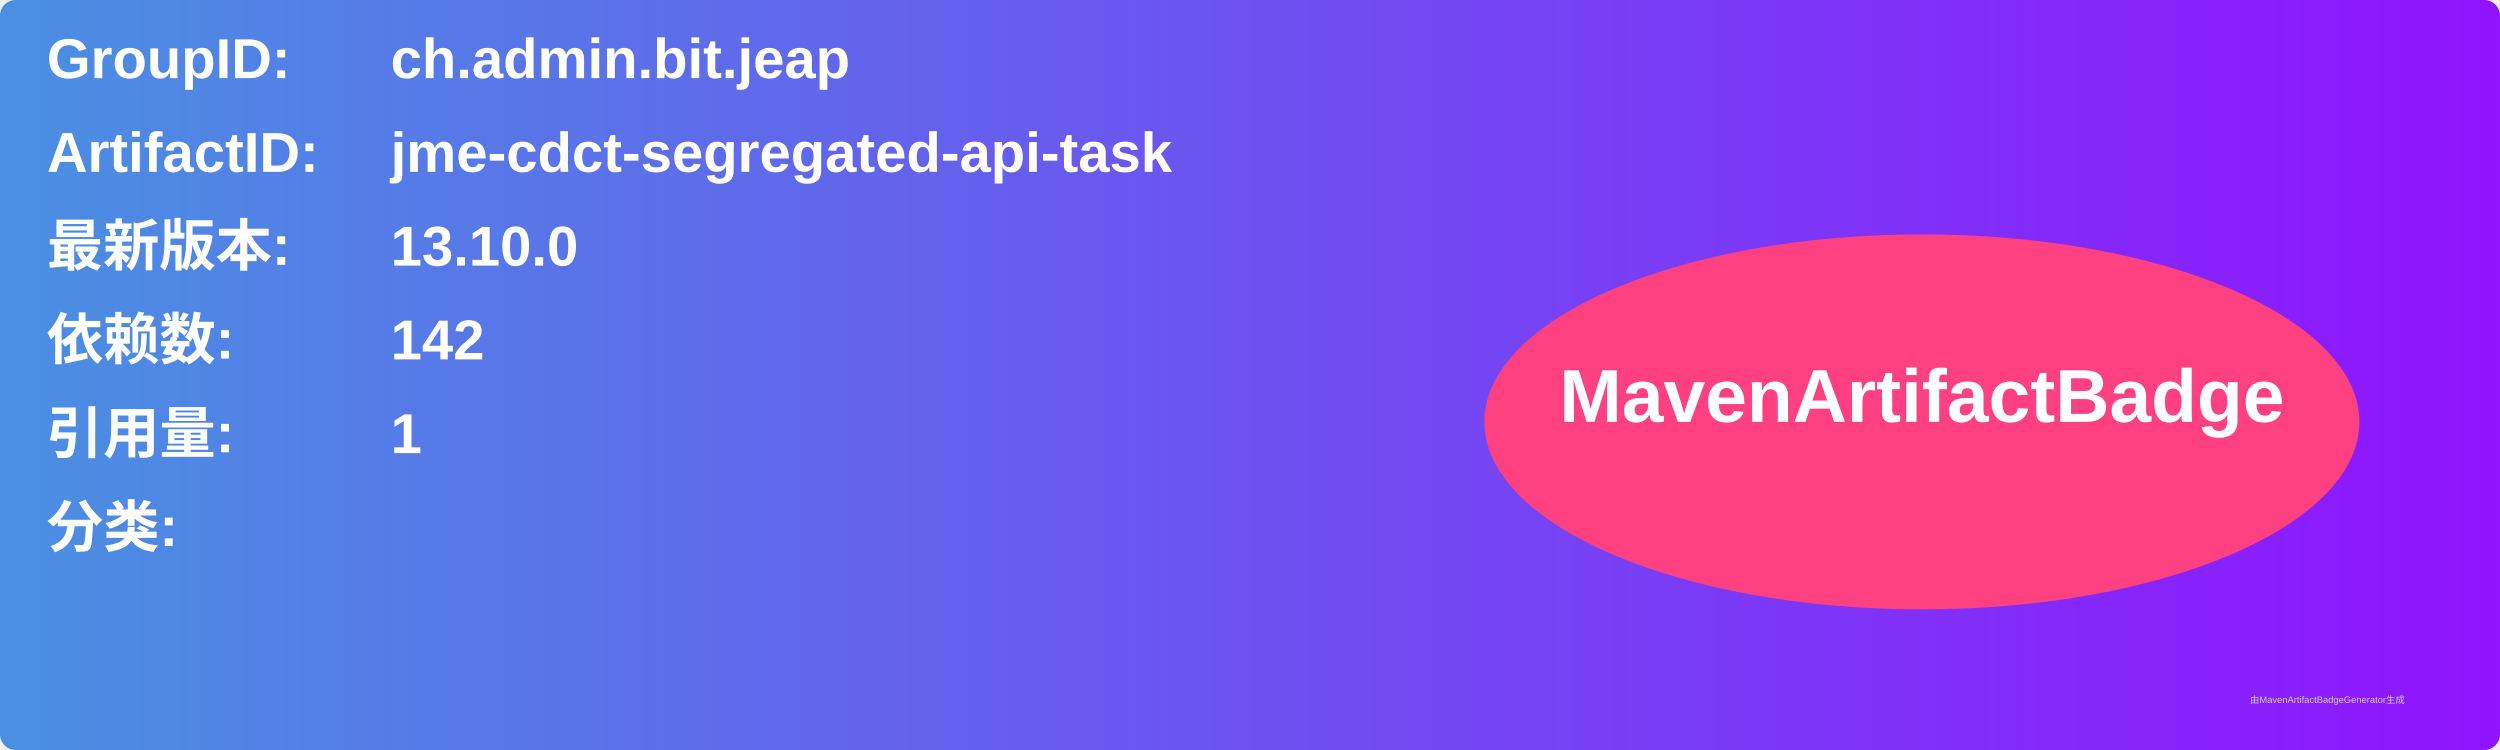
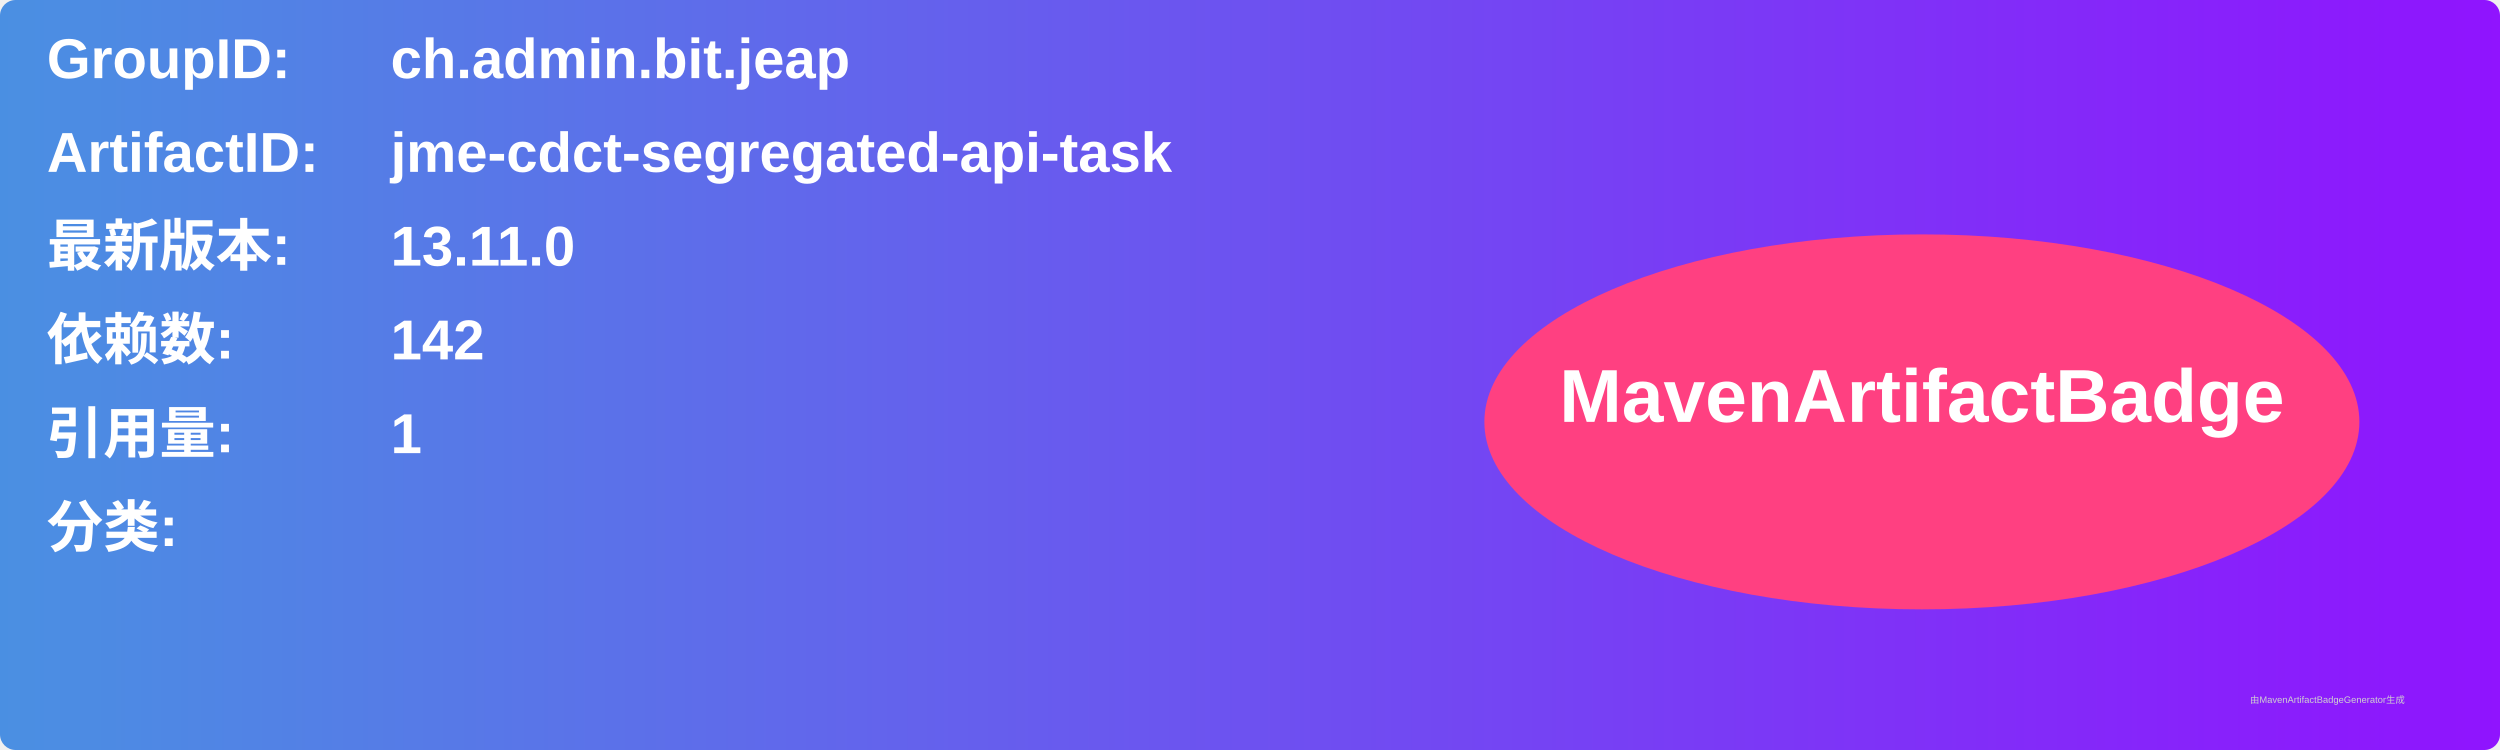
<svg xmlns="http://www.w3.org/2000/svg" width="800" height="240" viewBox="0 0 800 240">
  <linearGradient id="grad" x1="0%" y1="0%" x2="100%" y2="0%">
    <stop offset="0%" stop-color="#4a90e2" />
    <stop offset="100%" stop-color="#9013fe" />
  </linearGradient>
  <rect width="100%" height="100%" rx="5" ry="5" fill="url(#grad)" />
  <g transform="translate(15, 15)">
    <text x="0" y="10" font-family="Arial" font-size="18" fill="white" font-weight="bold" width="260">GroupID:</text>
    <text x="110" y="10" font-family="Arial" font-size="18" fill="white" font-weight="bold" width="460">ch.admin.bit.jeap</text>
    <text x="0" y="40" font-family="Arial" font-size="18" fill="white" font-weight="bold" width="260">ArtifactID:</text>
    <text x="110" y="40" font-family="Arial" font-size="18" fill="white" font-weight="bold" width="460">jme-cdct-segregated-api-task</text>
    <text x="0" y="70" font-family="Arial" font-size="18" fill="white" font-weight="bold">最新版本:</text>
    <text x="110" y="70" font-family="Arial" font-size="18" fill="white" font-weight="bold">
-       <tspan font-weight="bold">13.10.0</tspan>
+       <tspan font-weight="bold">13.11.0</tspan>
    </text>
    <text x="0" y="100" font-family="Arial" font-size="18" fill="white" font-weight="bold">依赖数: </text>
    <text x="110" y="100" font-family="Arial" font-size="18" fill="white">
      <tspan font-weight="bold">142</tspan>
    </text>
    <text x="0" y="130" font-family="Arial" font-size="18" fill="white" font-weight="bold">引用量: </text>
    <text x="110" y="130" font-family="Arial" font-size="18" fill="white">
      <tspan font-weight="bold">1</tspan>
    </text>
    <text x="0" y="160" font-family="Arial" font-size="18" fill="white" font-weight="bold">分类:</text>
    <text x="10" y="190" font-family="Arial" font-size="10" fill="white">
      <tspan font-weight="bold" />
    </text>
    <ellipse cx="600" cy="120" rx="140" ry="60" fill="#ff4081" />
    <text x="600" y="120" text-anchor="middle" font-family="Arial" font-size="24" fill="white" font-weight="bold">MavenArtifactBadge</text>
  </g>
  <text x="720" y="225" font-family="Arial" font-size="3" fill="#d0d0d0">由MavenArtifactBadgeGenerator生成</text>
</svg>
